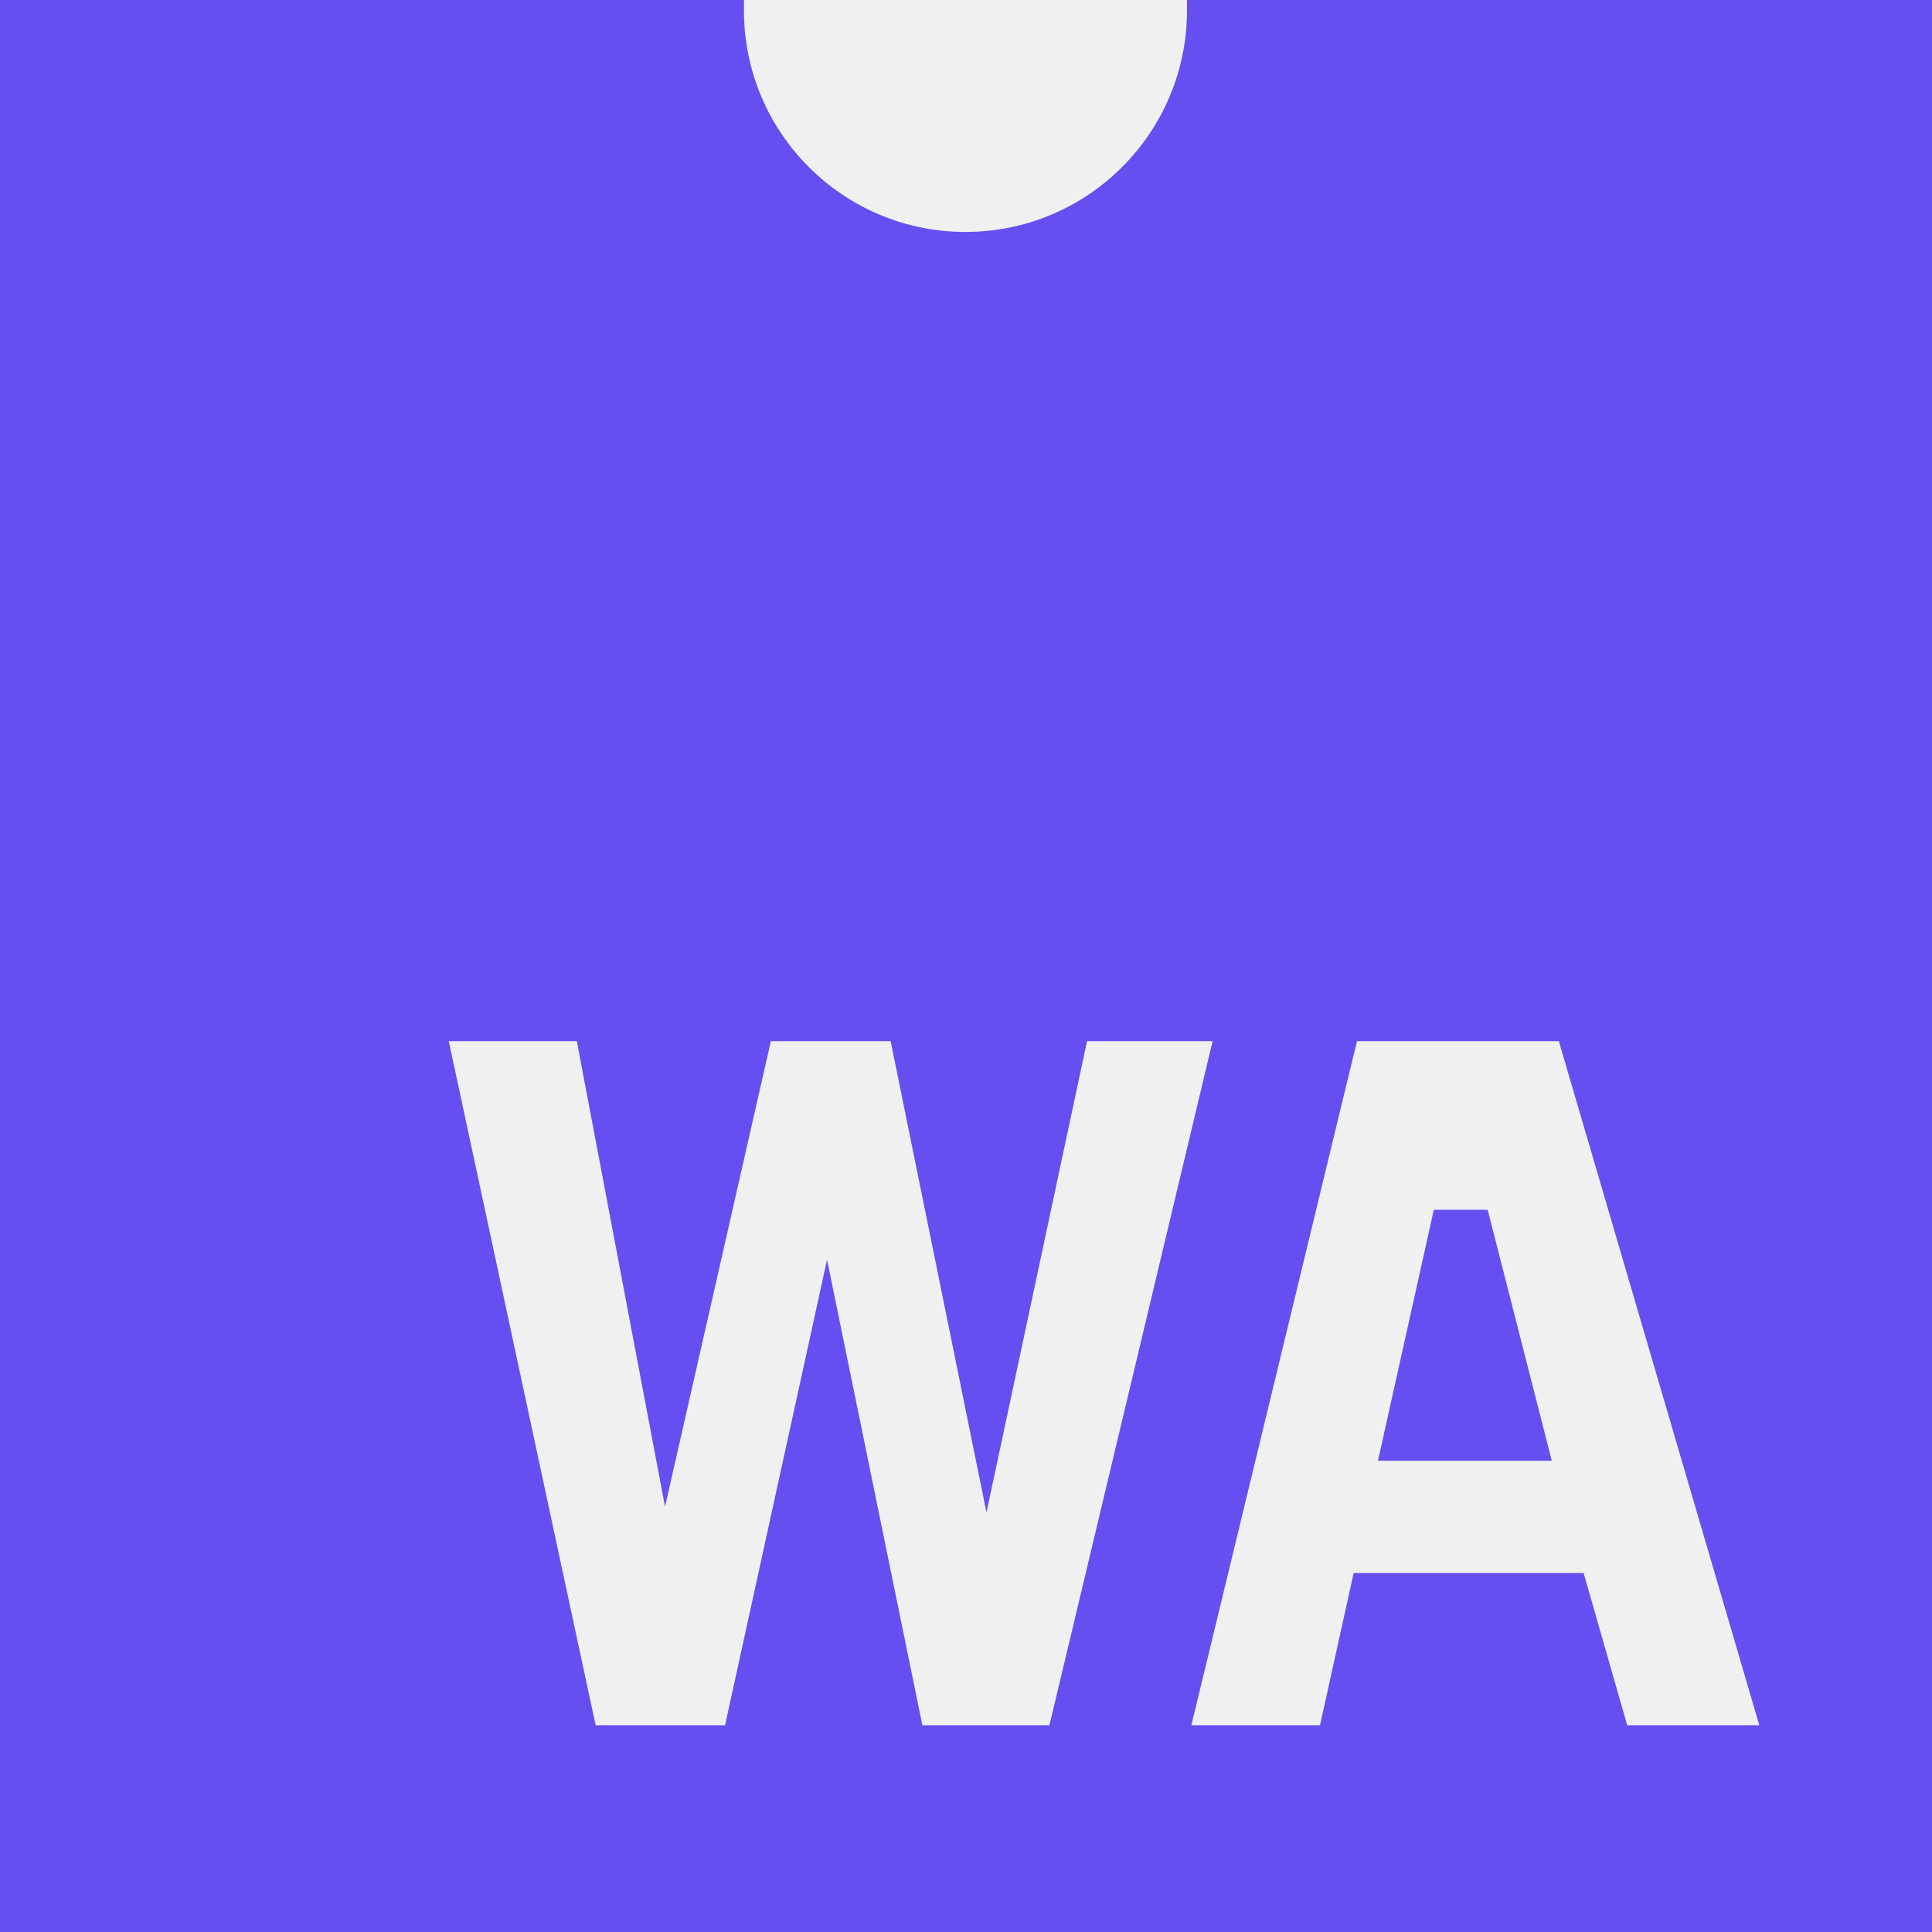
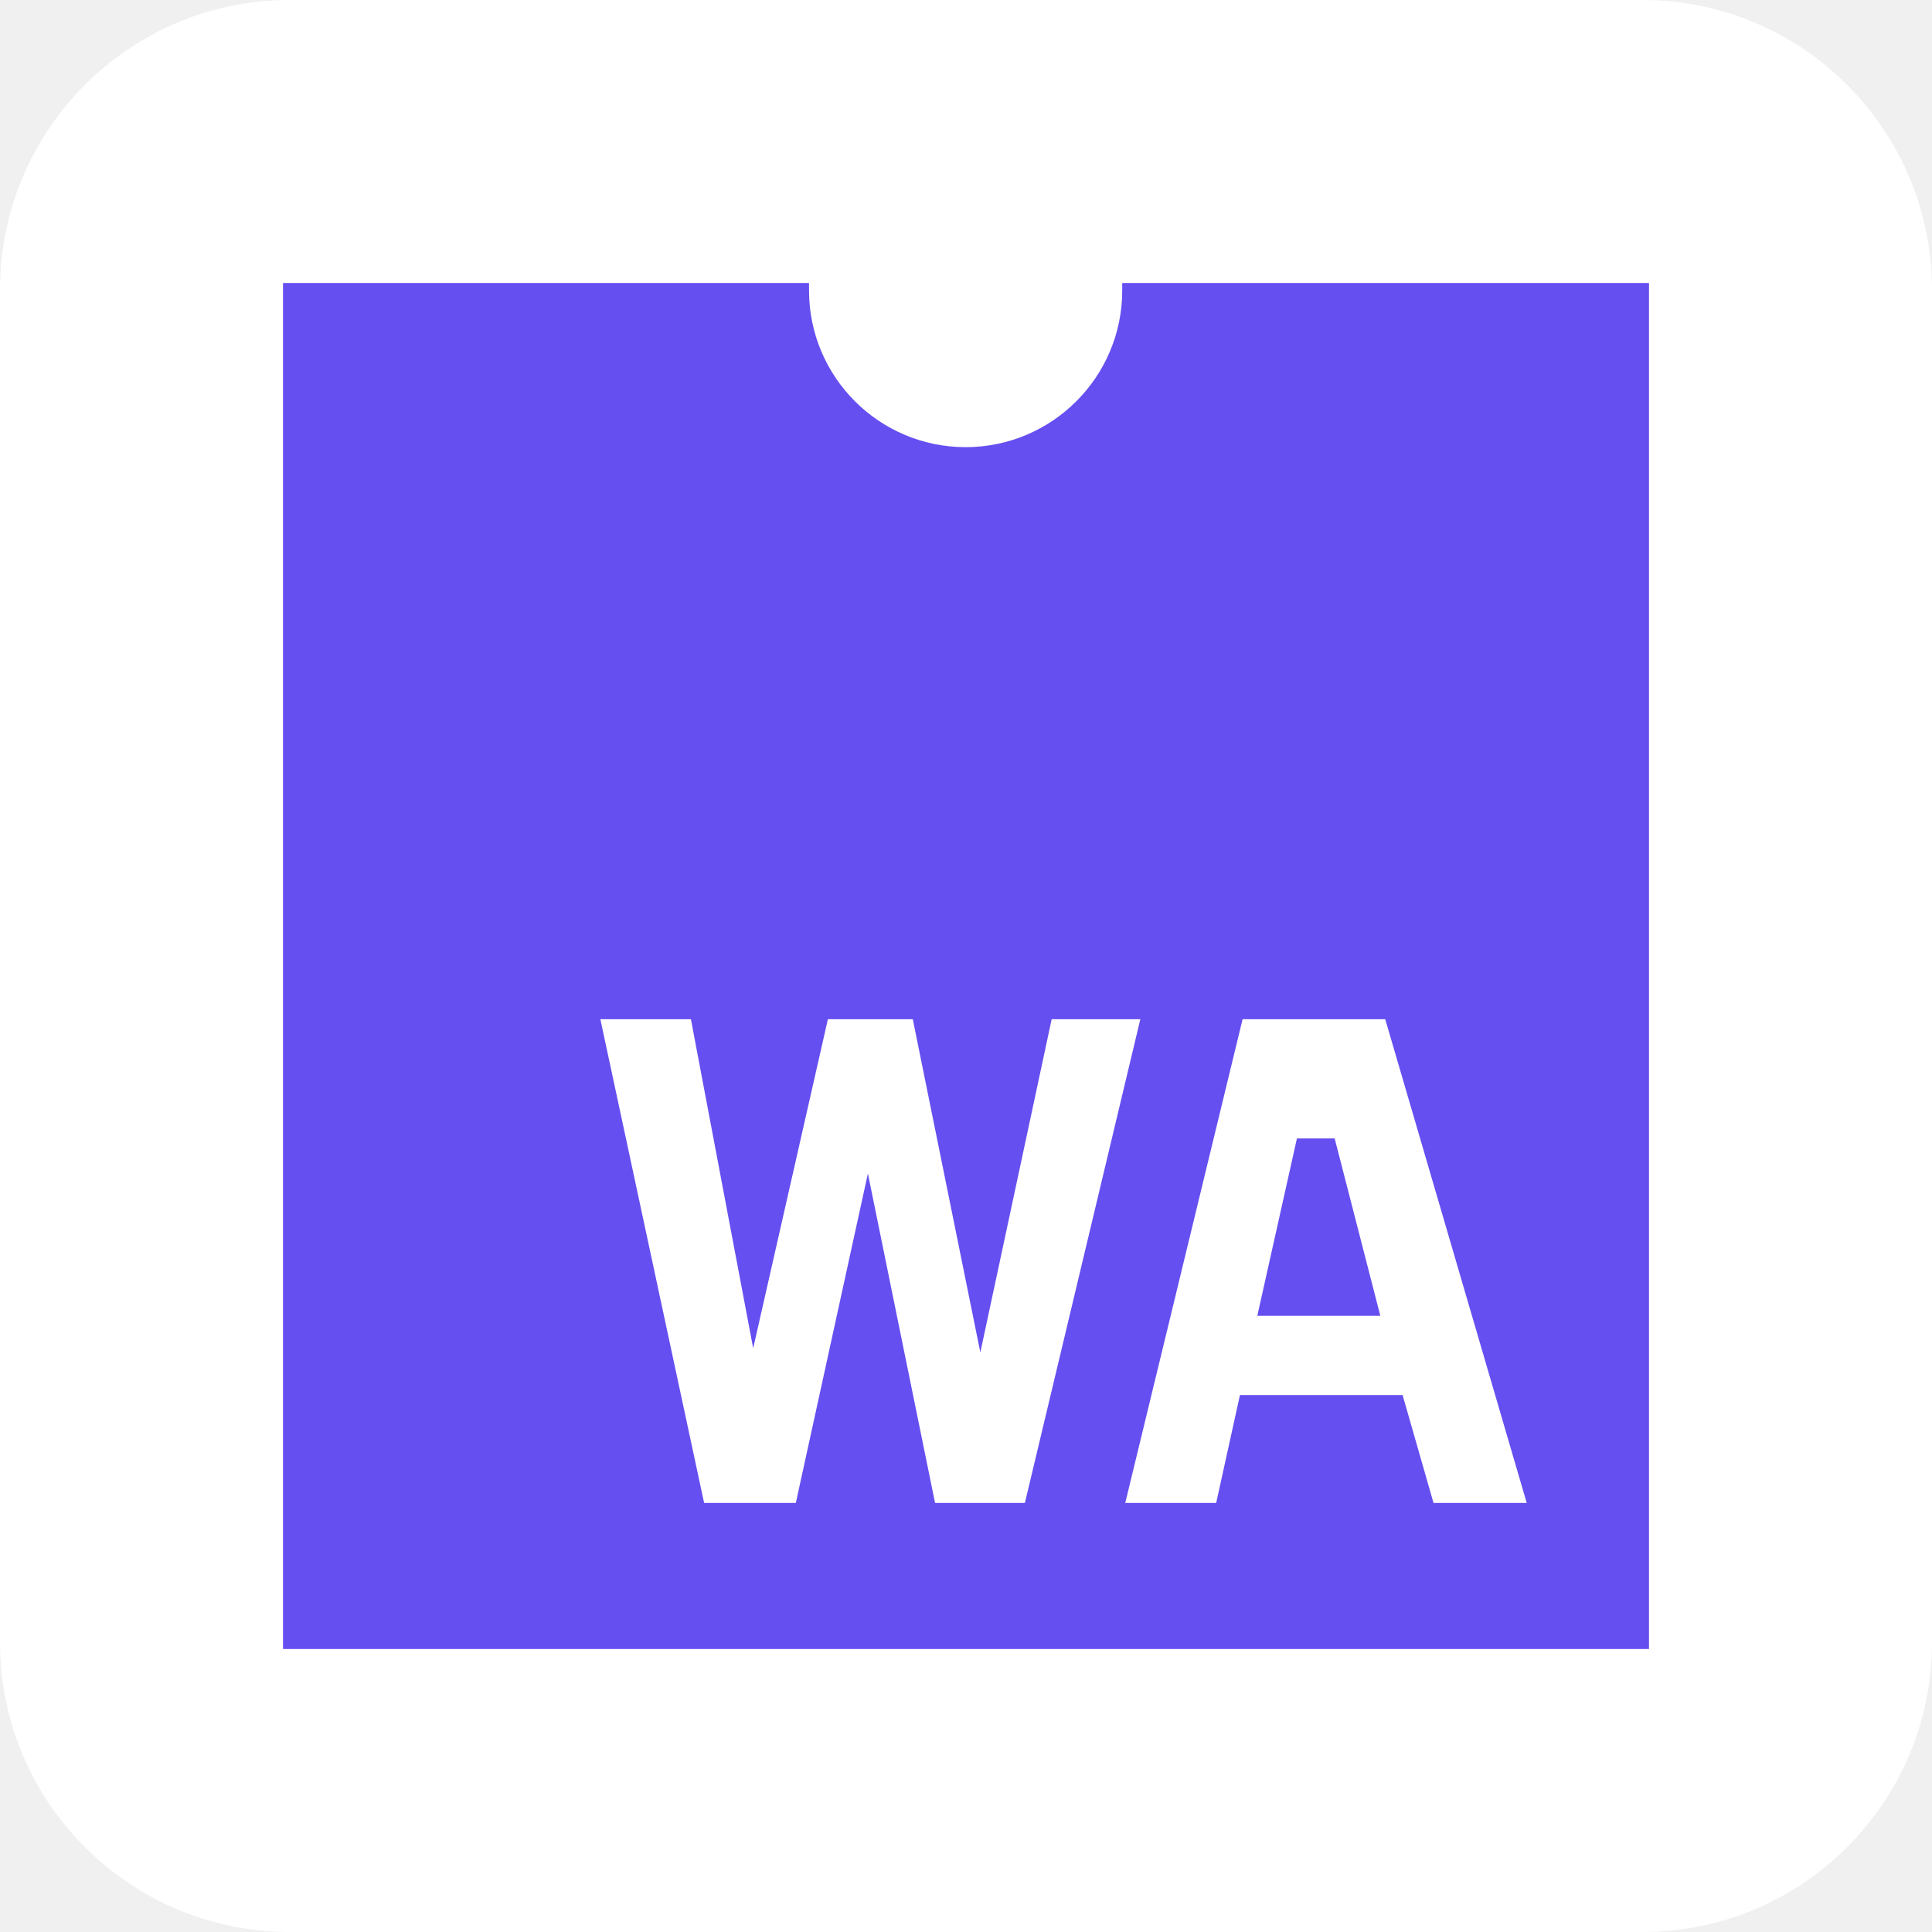
- <svg xmlns="http://www.w3.org/2000/svg" aria-label="WebAssembly" role="img" width="612" height="612">
-   <path fill="#654ff0" d="m142.16 329.81h40.56l27.94 147.47 33.53-147.47h37.94l30.36 149.28 31.85-149.28h39.78L332.43 546.5h-40.25l-30.2-147.47-32.3 147.47h-41zm287.69 0h63.94l63.5 216.69h-41.84l-13.81-48.22H428.8l-10.66 48.22h-40.75zm24.34 53.41-17.69 79.5h55.06l-20.31-79.5zM376 0c0 1.08 0 2.16 0 3.3c0 38.76-31.42 70.17-70.17 70.17c-38.76 0-70.17-31.42-70.17-70.17c0-1.14 0-2.22 0-3.3H0v612h612V0z" />
+ <svg xmlns="http://www.w3.org/2000/svg" aria-label="WebAssembly" role="img" viewBox="0 0 512 512">
+   <rect width="512" height="512" rx="15%" fill="#fff" />
+   <path fill="#654ff0" d="m159.1 270.1h24l16.5 87.2 19.8-87.2h22.5l17.9 88.3 18.9-88.3h23.5l-30.6 128.2h-23.8L230 311l-19.1 87.3h-24.3zm170.2 0h37.8l37.5 128.2h-24.7l-8.2-28.6h-43.1l-6.3 28.6h-24.1zm14.4 31.6-10.5 47h32.6l-12.1-47zM297.4 75c0 .6 0 1.3 0 2c0 22.9-18.6 41.5-41.5 41.5c-22.9 0-41.5-18.6-41.5-41.5c0-.7 0-1.4 0-2H75V437H437V75z" />
</svg>
